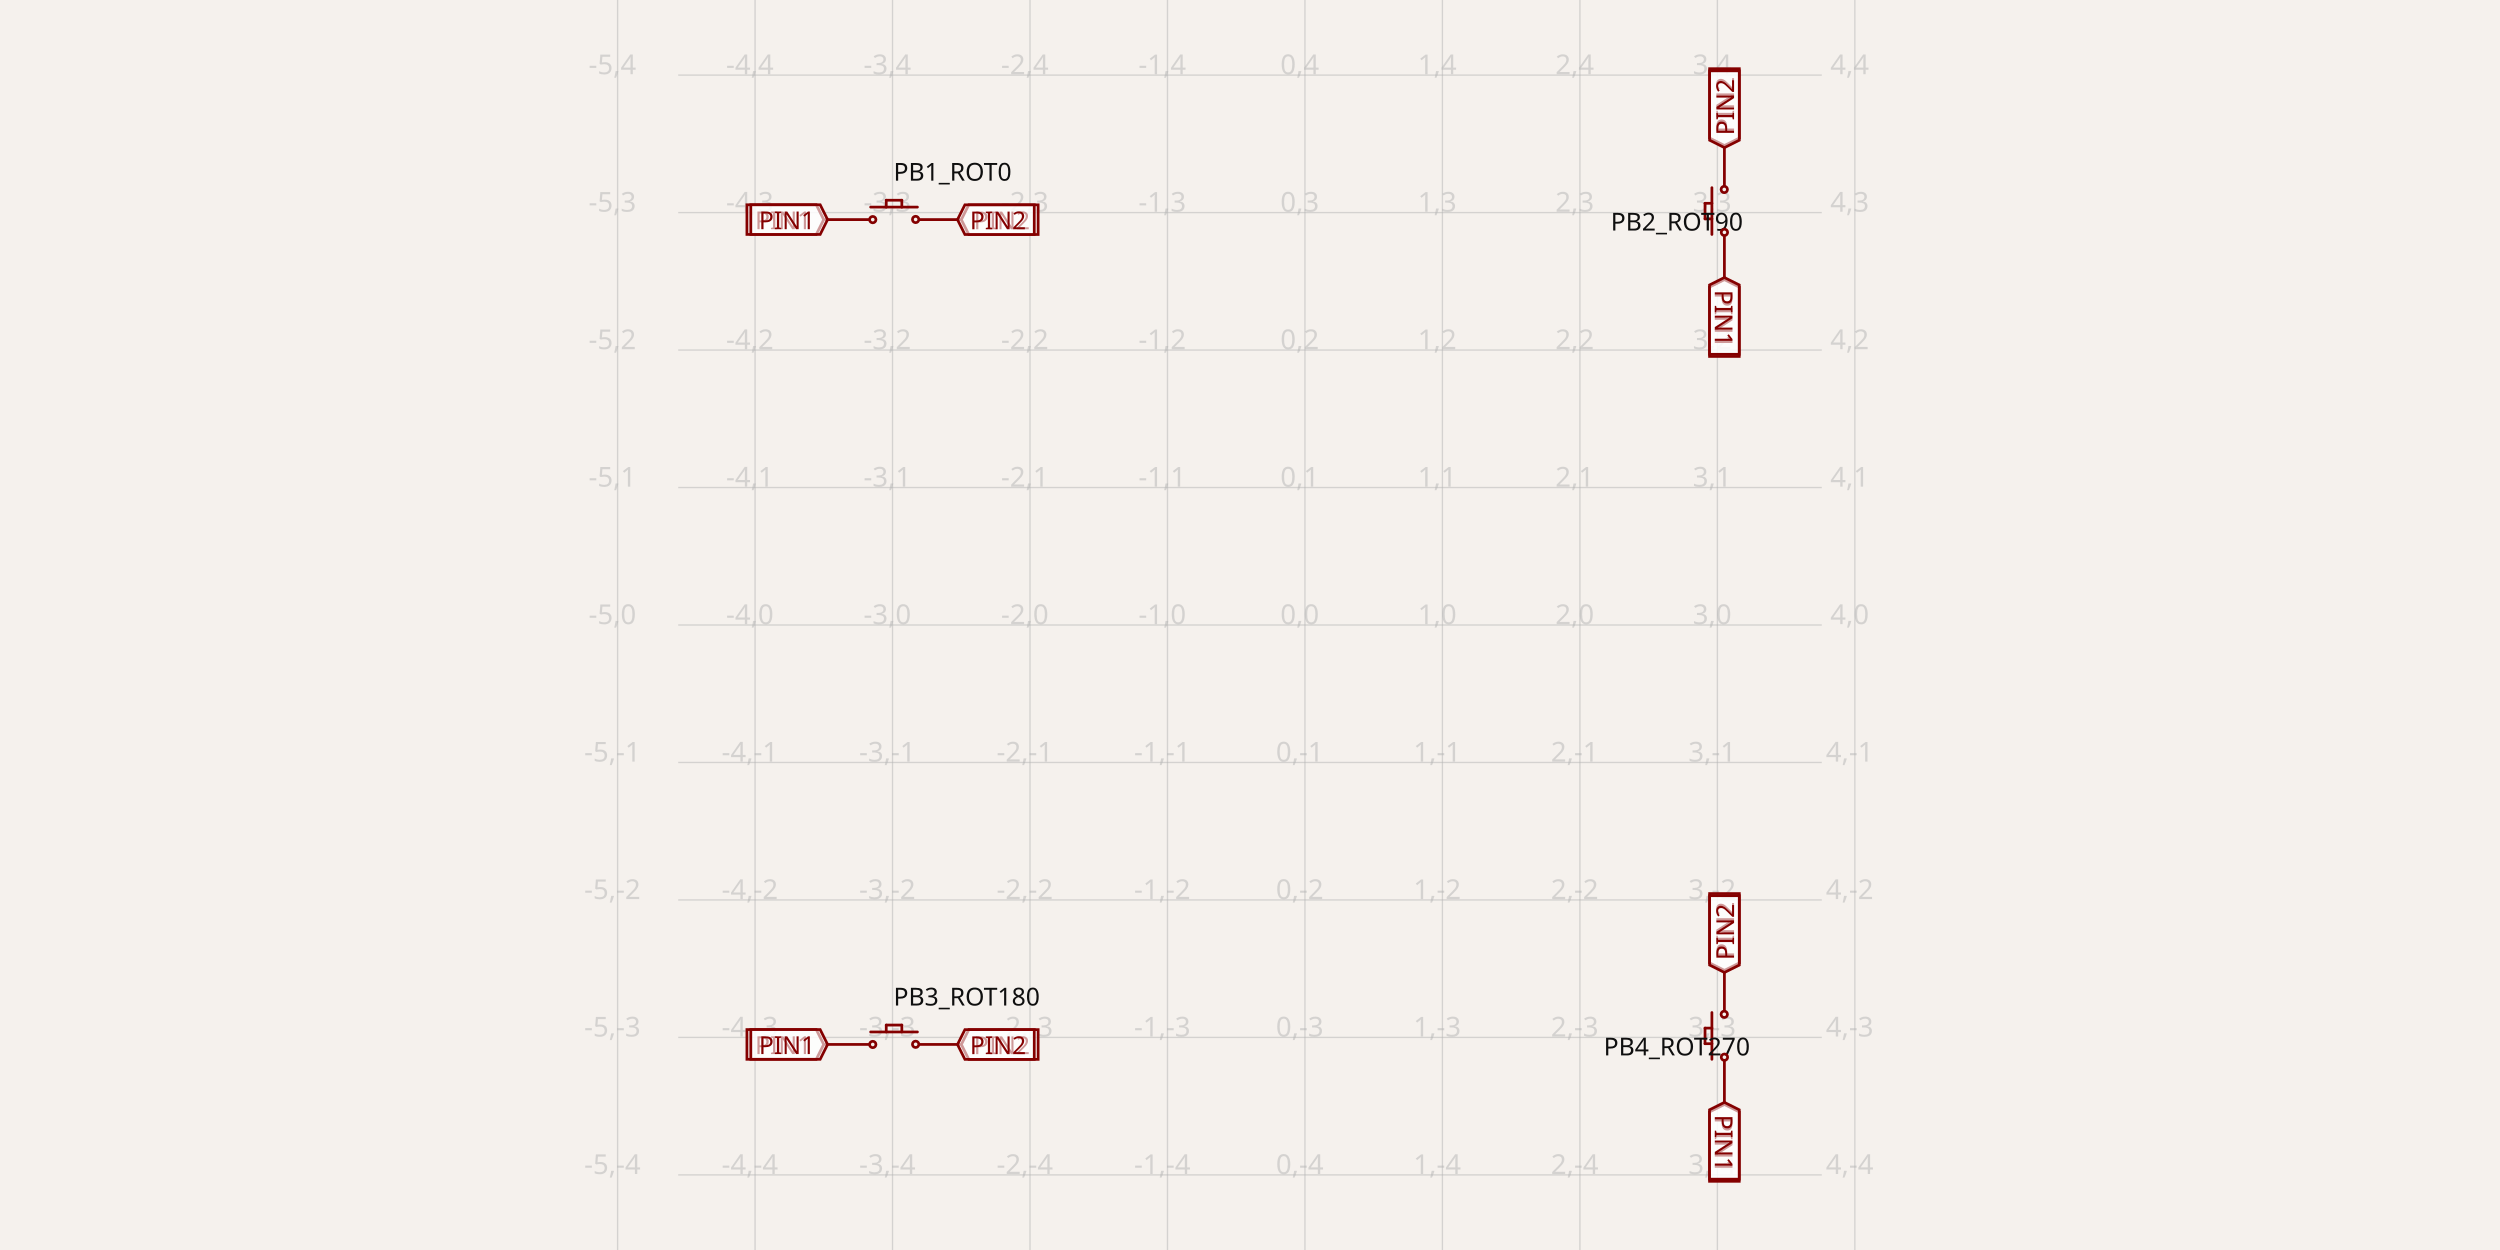
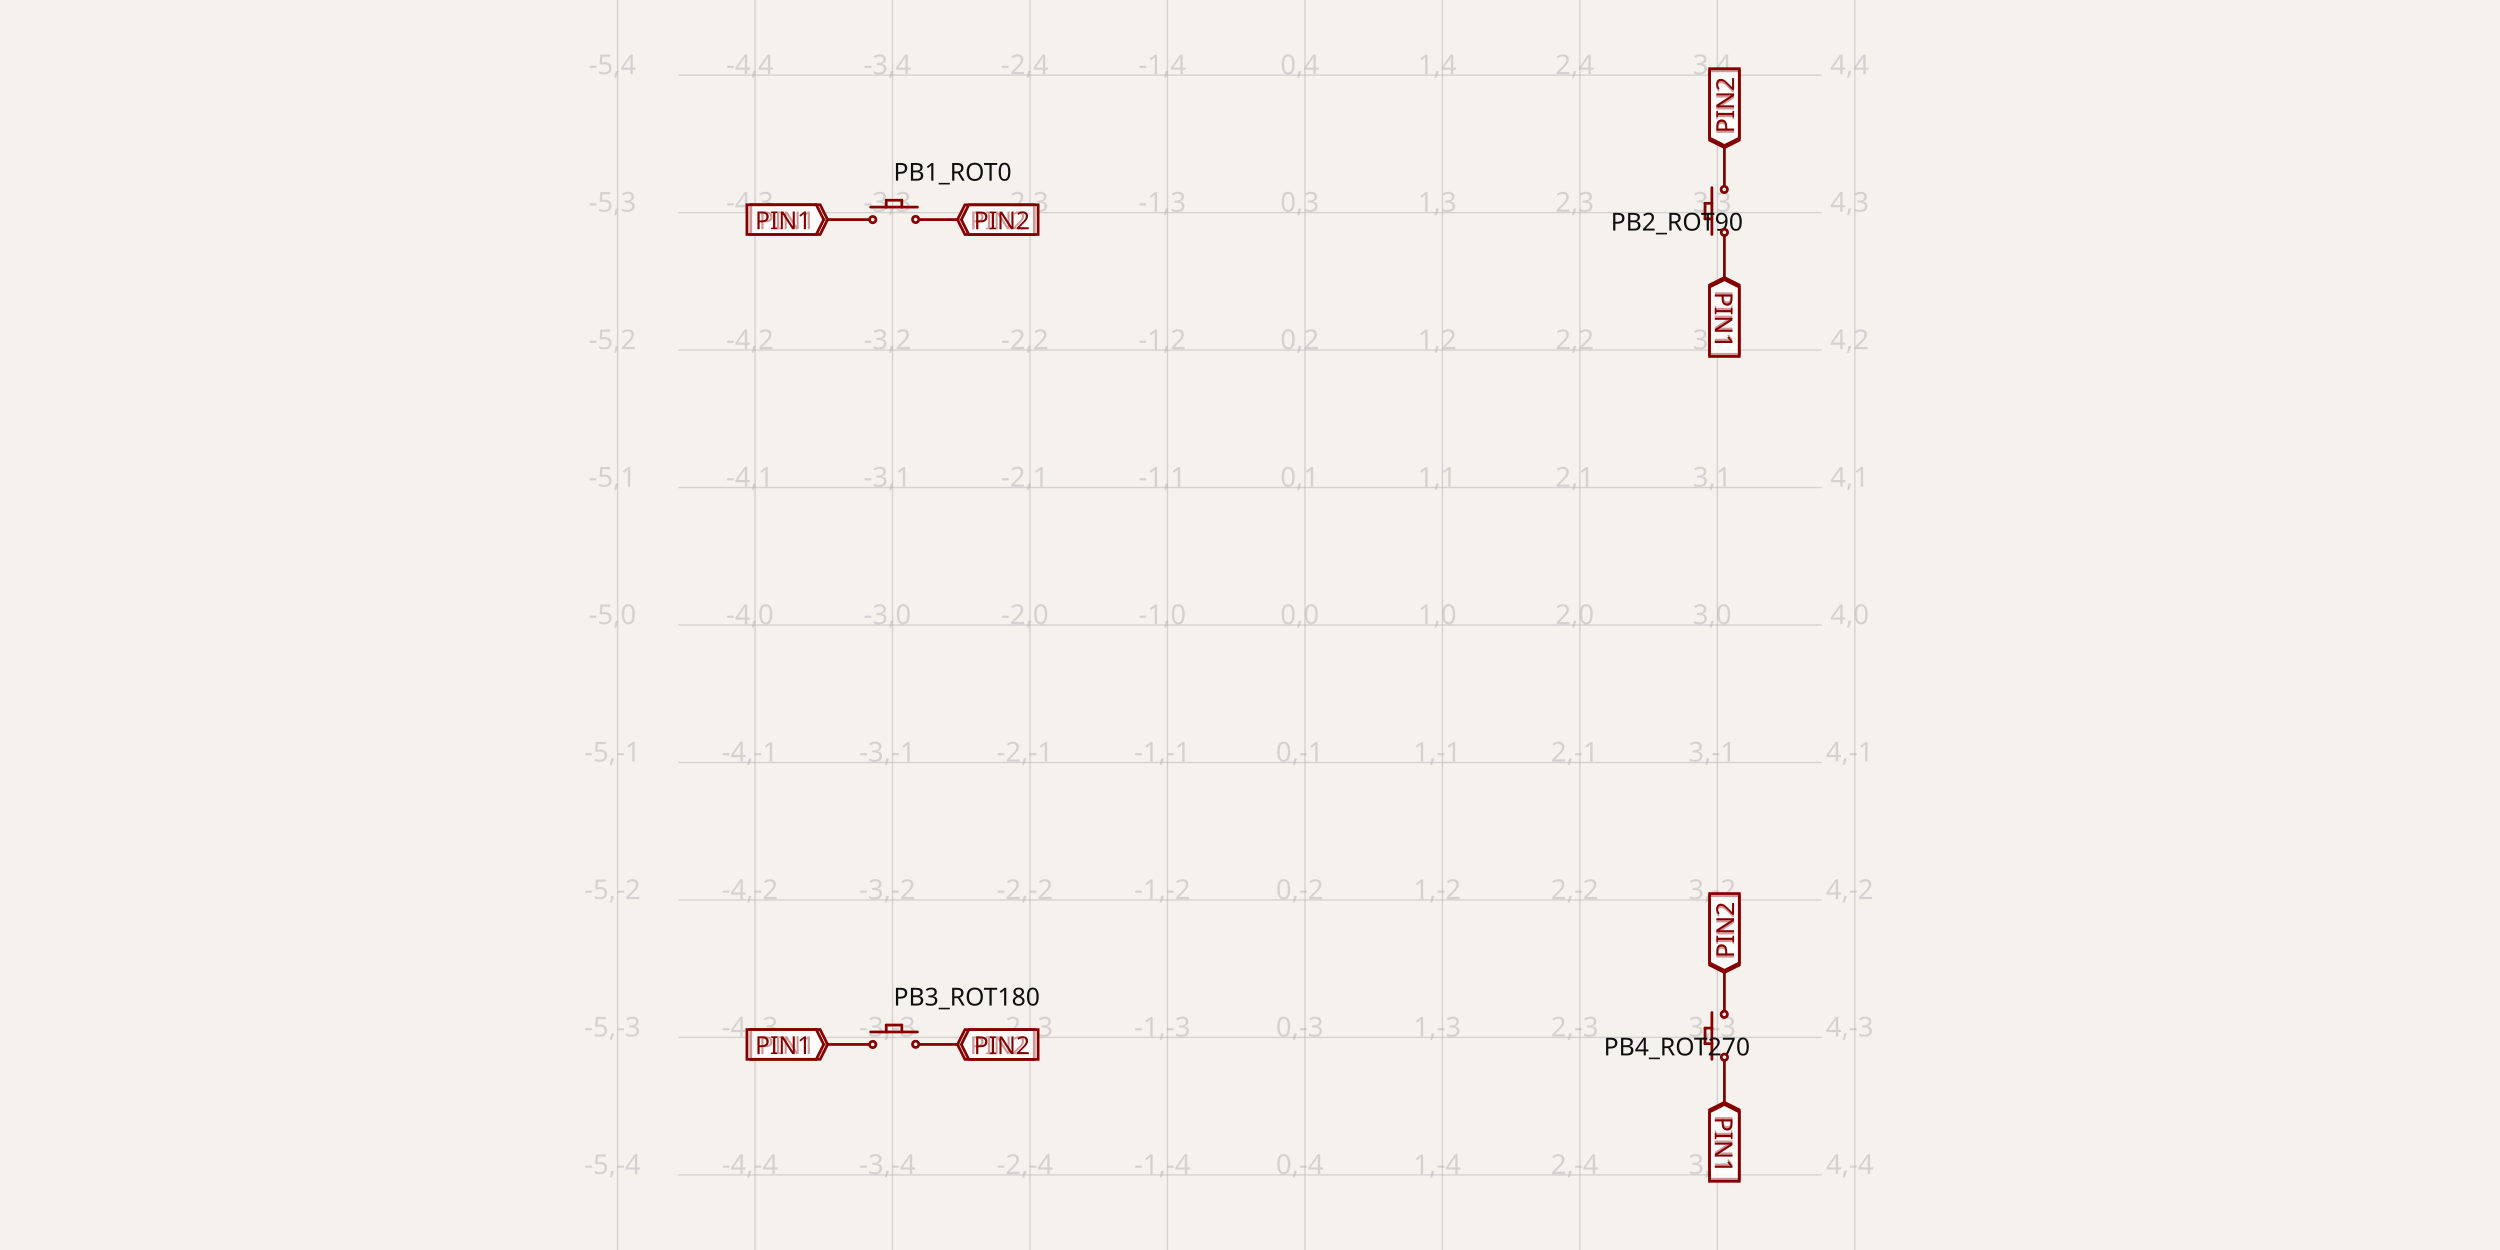
- <svg xmlns="http://www.w3.org/2000/svg" width="1200" height="600" style="background-color: rgb(245, 241, 237)" data-real-to-screen-transform="matrix(65.987600248,0,0,-65.987600248,626.3782701535,300)" data-software-used-string="@tscircuit/core@0.0.656">
+ <svg xmlns="http://www.w3.org/2000/svg" width="1200" height="600" style="background-color: rgb(245, 241, 237)" data-real-to-screen-transform="matrix(65.987600248,0,0,-65.987600248,626.3782701535,300)" data-software-used-string="@tscircuit/core@0.0.661">
  <style>
              .boundary { fill: rgb(245, 241, 237); }
              .schematic-boundary { fill: none; stroke: #fff; }
              .component { fill: none; stroke: rgb(132, 0, 0); }
              .chip { fill: rgb(255, 255, 194); stroke: rgb(132, 0, 0); }
              .component-pin { fill: none; stroke: rgb(132, 0, 0); }
              .trace:hover {
                filter: invert(1);
              }
              .trace:hover .trace-crossing-outline {
                opacity: 0;
              }
              .trace:hover .trace-junction {
                filter: invert(1);
              }
              .text { font-family: sans-serif; fill: rgb(0, 150, 0); }
              .pin-number { fill: rgb(169, 0, 0); }
              .port-label { fill: rgb(0, 100, 100); }
              .component-name { fill: rgb(0, 100, 100); }
            </style>
  <rect class="boundary" x="0" y="0" width="1200" height="600" />
  <g class="grid">
    <line x1="296.44" y1="600" x2="296.44" y2="1.887201506178826e-10" stroke="rgb(181, 181, 181)" stroke-width="0.66" stroke-opacity="0.5" />
    <line x1="362.428" y1="600" x2="362.428" y2="1.887201506178826e-10" stroke="rgb(181, 181, 181)" stroke-width="0.66" stroke-opacity="0.5" />
    <line x1="428.415" y1="600" x2="428.415" y2="1.887201506178826e-10" stroke="rgb(181, 181, 181)" stroke-width="0.66" stroke-opacity="0.5" />
    <line x1="494.403" y1="600" x2="494.403" y2="1.887201506178826e-10" stroke="rgb(181, 181, 181)" stroke-width="0.66" stroke-opacity="0.5" />
    <line x1="560.391" y1="600" x2="560.391" y2="1.887201506178826e-10" stroke="rgb(181, 181, 181)" stroke-width="0.66" stroke-opacity="0.5" />
    <line x1="626.378" y1="600" x2="626.378" y2="1.887201506178826e-10" stroke="rgb(181, 181, 181)" stroke-width="0.66" stroke-opacity="0.5" />
    <line x1="692.366" y1="600" x2="692.366" y2="1.887201506178826e-10" stroke="rgb(181, 181, 181)" stroke-width="0.66" stroke-opacity="0.5" />
    <line x1="758.353" y1="600" x2="758.353" y2="1.887201506178826e-10" stroke="rgb(181, 181, 181)" stroke-width="0.66" stroke-opacity="0.5" />
    <line x1="824.341" y1="600" x2="824.341" y2="1.887201506178826e-10" stroke="rgb(181, 181, 181)" stroke-width="0.66" stroke-opacity="0.5" />
    <line x1="890.329" y1="600" x2="890.329" y2="1.887201506178826e-10" stroke="rgb(181, 181, 181)" stroke-width="0.66" stroke-opacity="0.5" />
    <line x1="325.534" y1="629.938" x2="874.466" y2="629.938" stroke="rgb(181, 181, 181)" stroke-width="0.66" stroke-opacity="0.5" />
    <line x1="325.534" y1="563.95" x2="874.466" y2="563.95" stroke="rgb(181, 181, 181)" stroke-width="0.66" stroke-opacity="0.5" />
    <line x1="325.534" y1="497.963" x2="874.466" y2="497.963" stroke="rgb(181, 181, 181)" stroke-width="0.66" stroke-opacity="0.5" />
    <line x1="325.534" y1="431.975" x2="874.466" y2="431.975" stroke="rgb(181, 181, 181)" stroke-width="0.66" stroke-opacity="0.5" />
    <line x1="325.534" y1="365.988" x2="874.466" y2="365.988" stroke="rgb(181, 181, 181)" stroke-width="0.66" stroke-opacity="0.5" />
    <line x1="325.534" y1="300" x2="874.466" y2="300" stroke="rgb(181, 181, 181)" stroke-width="0.66" stroke-opacity="0.5" />
    <line x1="325.534" y1="234.012" x2="874.466" y2="234.012" stroke="rgb(181, 181, 181)" stroke-width="0.66" stroke-opacity="0.5" />
    <line x1="325.534" y1="168.025" x2="874.466" y2="168.025" stroke="rgb(181, 181, 181)" stroke-width="0.66" stroke-opacity="0.5" />
    <line x1="325.534" y1="102.037" x2="874.466" y2="102.037" stroke="rgb(181, 181, 181)" stroke-width="0.66" stroke-opacity="0.5" />
    <line x1="325.534" y1="36.05" x2="874.466" y2="36.05" stroke="rgb(181, 181, 181)" stroke-width="0.66" stroke-opacity="0.5" />
    <line x1="325.534" y1="-29.938" x2="874.466" y2="-29.938" stroke="rgb(181, 181, 181)" stroke-width="0.66" stroke-opacity="0.5" />
    <text x="293.94" y="624.938" fill="rgb(181, 181, 181)" font-size="13.198" fill-opacity="0.5" text-anchor="middle" dominant-baseline="middle" font-family="sans-serif">-5,-5</text>
    <text x="293.94" y="558.95" fill="rgb(181, 181, 181)" font-size="13.198" fill-opacity="0.5" text-anchor="middle" dominant-baseline="middle" font-family="sans-serif">-5,-4</text>
    <text x="293.94" y="492.963" fill="rgb(181, 181, 181)" font-size="13.198" fill-opacity="0.5" text-anchor="middle" dominant-baseline="middle" font-family="sans-serif">-5,-3</text>
    <text x="293.94" y="426.975" fill="rgb(181, 181, 181)" font-size="13.198" fill-opacity="0.5" text-anchor="middle" dominant-baseline="middle" font-family="sans-serif">-5,-2</text>
    <text x="293.94" y="360.988" fill="rgb(181, 181, 181)" font-size="13.198" fill-opacity="0.5" text-anchor="middle" dominant-baseline="middle" font-family="sans-serif">-5,-1</text>
    <text x="293.94" y="295" fill="rgb(181, 181, 181)" font-size="13.198" fill-opacity="0.5" text-anchor="middle" dominant-baseline="middle" font-family="sans-serif">-5,0</text>
    <text x="293.94" y="229.012" fill="rgb(181, 181, 181)" font-size="13.198" fill-opacity="0.5" text-anchor="middle" dominant-baseline="middle" font-family="sans-serif">-5,1</text>
    <text x="293.94" y="163.025" fill="rgb(181, 181, 181)" font-size="13.198" fill-opacity="0.5" text-anchor="middle" dominant-baseline="middle" font-family="sans-serif">-5,2</text>
    <text x="293.94" y="97.037" fill="rgb(181, 181, 181)" font-size="13.198" fill-opacity="0.5" text-anchor="middle" dominant-baseline="middle" font-family="sans-serif">-5,3</text>
    <text x="293.94" y="31.05" fill="rgb(181, 181, 181)" font-size="13.198" fill-opacity="0.5" text-anchor="middle" dominant-baseline="middle" font-family="sans-serif">-5,4</text>
    <text x="293.94" y="-34.938" fill="rgb(181, 181, 181)" font-size="13.198" fill-opacity="0.5" text-anchor="middle" dominant-baseline="middle" font-family="sans-serif">-5,5</text>
    <text x="359.928" y="624.938" fill="rgb(181, 181, 181)" font-size="13.198" fill-opacity="0.5" text-anchor="middle" dominant-baseline="middle" font-family="sans-serif">-4,-5</text>
    <text x="359.928" y="558.95" fill="rgb(181, 181, 181)" font-size="13.198" fill-opacity="0.5" text-anchor="middle" dominant-baseline="middle" font-family="sans-serif">-4,-4</text>
    <text x="359.928" y="492.963" fill="rgb(181, 181, 181)" font-size="13.198" fill-opacity="0.5" text-anchor="middle" dominant-baseline="middle" font-family="sans-serif">-4,-3</text>
    <text x="359.928" y="426.975" fill="rgb(181, 181, 181)" font-size="13.198" fill-opacity="0.5" text-anchor="middle" dominant-baseline="middle" font-family="sans-serif">-4,-2</text>
    <text x="359.928" y="360.988" fill="rgb(181, 181, 181)" font-size="13.198" fill-opacity="0.5" text-anchor="middle" dominant-baseline="middle" font-family="sans-serif">-4,-1</text>
    <text x="359.928" y="295" fill="rgb(181, 181, 181)" font-size="13.198" fill-opacity="0.5" text-anchor="middle" dominant-baseline="middle" font-family="sans-serif">-4,0</text>
    <text x="359.928" y="229.012" fill="rgb(181, 181, 181)" font-size="13.198" fill-opacity="0.5" text-anchor="middle" dominant-baseline="middle" font-family="sans-serif">-4,1</text>
    <text x="359.928" y="163.025" fill="rgb(181, 181, 181)" font-size="13.198" fill-opacity="0.5" text-anchor="middle" dominant-baseline="middle" font-family="sans-serif">-4,2</text>
    <text x="359.928" y="97.037" fill="rgb(181, 181, 181)" font-size="13.198" fill-opacity="0.5" text-anchor="middle" dominant-baseline="middle" font-family="sans-serif">-4,3</text>
    <text x="359.928" y="31.05" fill="rgb(181, 181, 181)" font-size="13.198" fill-opacity="0.5" text-anchor="middle" dominant-baseline="middle" font-family="sans-serif">-4,4</text>
    <text x="359.928" y="-34.938" fill="rgb(181, 181, 181)" font-size="13.198" fill-opacity="0.5" text-anchor="middle" dominant-baseline="middle" font-family="sans-serif">-4,5</text>
    <text x="425.915" y="624.938" fill="rgb(181, 181, 181)" font-size="13.198" fill-opacity="0.5" text-anchor="middle" dominant-baseline="middle" font-family="sans-serif">-3,-5</text>
    <text x="425.915" y="558.95" fill="rgb(181, 181, 181)" font-size="13.198" fill-opacity="0.5" text-anchor="middle" dominant-baseline="middle" font-family="sans-serif">-3,-4</text>
    <text x="425.915" y="492.963" fill="rgb(181, 181, 181)" font-size="13.198" fill-opacity="0.5" text-anchor="middle" dominant-baseline="middle" font-family="sans-serif">-3,-3</text>
    <text x="425.915" y="426.975" fill="rgb(181, 181, 181)" font-size="13.198" fill-opacity="0.5" text-anchor="middle" dominant-baseline="middle" font-family="sans-serif">-3,-2</text>
    <text x="425.915" y="360.988" fill="rgb(181, 181, 181)" font-size="13.198" fill-opacity="0.5" text-anchor="middle" dominant-baseline="middle" font-family="sans-serif">-3,-1</text>
    <text x="425.915" y="295" fill="rgb(181, 181, 181)" font-size="13.198" fill-opacity="0.5" text-anchor="middle" dominant-baseline="middle" font-family="sans-serif">-3,0</text>
    <text x="425.915" y="229.012" fill="rgb(181, 181, 181)" font-size="13.198" fill-opacity="0.5" text-anchor="middle" dominant-baseline="middle" font-family="sans-serif">-3,1</text>
    <text x="425.915" y="163.025" fill="rgb(181, 181, 181)" font-size="13.198" fill-opacity="0.5" text-anchor="middle" dominant-baseline="middle" font-family="sans-serif">-3,2</text>
    <text x="425.915" y="97.037" fill="rgb(181, 181, 181)" font-size="13.198" fill-opacity="0.5" text-anchor="middle" dominant-baseline="middle" font-family="sans-serif">-3,3</text>
    <text x="425.915" y="31.05" fill="rgb(181, 181, 181)" font-size="13.198" fill-opacity="0.5" text-anchor="middle" dominant-baseline="middle" font-family="sans-serif">-3,4</text>
    <text x="425.915" y="-34.938" fill="rgb(181, 181, 181)" font-size="13.198" fill-opacity="0.5" text-anchor="middle" dominant-baseline="middle" font-family="sans-serif">-3,5</text>
    <text x="491.903" y="624.938" fill="rgb(181, 181, 181)" font-size="13.198" fill-opacity="0.5" text-anchor="middle" dominant-baseline="middle" font-family="sans-serif">-2,-5</text>
    <text x="491.903" y="558.95" fill="rgb(181, 181, 181)" font-size="13.198" fill-opacity="0.5" text-anchor="middle" dominant-baseline="middle" font-family="sans-serif">-2,-4</text>
    <text x="491.903" y="492.963" fill="rgb(181, 181, 181)" font-size="13.198" fill-opacity="0.5" text-anchor="middle" dominant-baseline="middle" font-family="sans-serif">-2,-3</text>
    <text x="491.903" y="426.975" fill="rgb(181, 181, 181)" font-size="13.198" fill-opacity="0.5" text-anchor="middle" dominant-baseline="middle" font-family="sans-serif">-2,-2</text>
    <text x="491.903" y="360.988" fill="rgb(181, 181, 181)" font-size="13.198" fill-opacity="0.5" text-anchor="middle" dominant-baseline="middle" font-family="sans-serif">-2,-1</text>
    <text x="491.903" y="295" fill="rgb(181, 181, 181)" font-size="13.198" fill-opacity="0.5" text-anchor="middle" dominant-baseline="middle" font-family="sans-serif">-2,0</text>
    <text x="491.903" y="229.012" fill="rgb(181, 181, 181)" font-size="13.198" fill-opacity="0.5" text-anchor="middle" dominant-baseline="middle" font-family="sans-serif">-2,1</text>
    <text x="491.903" y="163.025" fill="rgb(181, 181, 181)" font-size="13.198" fill-opacity="0.5" text-anchor="middle" dominant-baseline="middle" font-family="sans-serif">-2,2</text>
    <text x="491.903" y="97.037" fill="rgb(181, 181, 181)" font-size="13.198" fill-opacity="0.5" text-anchor="middle" dominant-baseline="middle" font-family="sans-serif">-2,3</text>
    <text x="491.903" y="31.05" fill="rgb(181, 181, 181)" font-size="13.198" fill-opacity="0.5" text-anchor="middle" dominant-baseline="middle" font-family="sans-serif">-2,4</text>
    <text x="491.903" y="-34.938" fill="rgb(181, 181, 181)" font-size="13.198" fill-opacity="0.5" text-anchor="middle" dominant-baseline="middle" font-family="sans-serif">-2,5</text>
    <text x="557.891" y="624.938" fill="rgb(181, 181, 181)" font-size="13.198" fill-opacity="0.5" text-anchor="middle" dominant-baseline="middle" font-family="sans-serif">-1,-5</text>
    <text x="557.891" y="558.95" fill="rgb(181, 181, 181)" font-size="13.198" fill-opacity="0.5" text-anchor="middle" dominant-baseline="middle" font-family="sans-serif">-1,-4</text>
    <text x="557.891" y="492.963" fill="rgb(181, 181, 181)" font-size="13.198" fill-opacity="0.5" text-anchor="middle" dominant-baseline="middle" font-family="sans-serif">-1,-3</text>
    <text x="557.891" y="426.975" fill="rgb(181, 181, 181)" font-size="13.198" fill-opacity="0.5" text-anchor="middle" dominant-baseline="middle" font-family="sans-serif">-1,-2</text>
    <text x="557.891" y="360.988" fill="rgb(181, 181, 181)" font-size="13.198" fill-opacity="0.5" text-anchor="middle" dominant-baseline="middle" font-family="sans-serif">-1,-1</text>
    <text x="557.891" y="295" fill="rgb(181, 181, 181)" font-size="13.198" fill-opacity="0.5" text-anchor="middle" dominant-baseline="middle" font-family="sans-serif">-1,0</text>
    <text x="557.891" y="229.012" fill="rgb(181, 181, 181)" font-size="13.198" fill-opacity="0.5" text-anchor="middle" dominant-baseline="middle" font-family="sans-serif">-1,1</text>
    <text x="557.891" y="163.025" fill="rgb(181, 181, 181)" font-size="13.198" fill-opacity="0.5" text-anchor="middle" dominant-baseline="middle" font-family="sans-serif">-1,2</text>
    <text x="557.891" y="97.037" fill="rgb(181, 181, 181)" font-size="13.198" fill-opacity="0.5" text-anchor="middle" dominant-baseline="middle" font-family="sans-serif">-1,3</text>
    <text x="557.891" y="31.05" fill="rgb(181, 181, 181)" font-size="13.198" fill-opacity="0.5" text-anchor="middle" dominant-baseline="middle" font-family="sans-serif">-1,4</text>
    <text x="557.891" y="-34.938" fill="rgb(181, 181, 181)" font-size="13.198" fill-opacity="0.5" text-anchor="middle" dominant-baseline="middle" font-family="sans-serif">-1,5</text>
    <text x="623.878" y="624.938" fill="rgb(181, 181, 181)" font-size="13.198" fill-opacity="0.5" text-anchor="middle" dominant-baseline="middle" font-family="sans-serif">0,-5</text>
    <text x="623.878" y="558.95" fill="rgb(181, 181, 181)" font-size="13.198" fill-opacity="0.5" text-anchor="middle" dominant-baseline="middle" font-family="sans-serif">0,-4</text>
    <text x="623.878" y="492.963" fill="rgb(181, 181, 181)" font-size="13.198" fill-opacity="0.5" text-anchor="middle" dominant-baseline="middle" font-family="sans-serif">0,-3</text>
    <text x="623.878" y="426.975" fill="rgb(181, 181, 181)" font-size="13.198" fill-opacity="0.5" text-anchor="middle" dominant-baseline="middle" font-family="sans-serif">0,-2</text>
    <text x="623.878" y="360.988" fill="rgb(181, 181, 181)" font-size="13.198" fill-opacity="0.5" text-anchor="middle" dominant-baseline="middle" font-family="sans-serif">0,-1</text>
    <text x="623.878" y="295" fill="rgb(181, 181, 181)" font-size="13.198" fill-opacity="0.5" text-anchor="middle" dominant-baseline="middle" font-family="sans-serif">0,0</text>
    <text x="623.878" y="229.012" fill="rgb(181, 181, 181)" font-size="13.198" fill-opacity="0.5" text-anchor="middle" dominant-baseline="middle" font-family="sans-serif">0,1</text>
    <text x="623.878" y="163.025" fill="rgb(181, 181, 181)" font-size="13.198" fill-opacity="0.5" text-anchor="middle" dominant-baseline="middle" font-family="sans-serif">0,2</text>
    <text x="623.878" y="97.037" fill="rgb(181, 181, 181)" font-size="13.198" fill-opacity="0.5" text-anchor="middle" dominant-baseline="middle" font-family="sans-serif">0,3</text>
    <text x="623.878" y="31.05" fill="rgb(181, 181, 181)" font-size="13.198" fill-opacity="0.5" text-anchor="middle" dominant-baseline="middle" font-family="sans-serif">0,4</text>
    <text x="623.878" y="-34.938" fill="rgb(181, 181, 181)" font-size="13.198" fill-opacity="0.5" text-anchor="middle" dominant-baseline="middle" font-family="sans-serif">0,5</text>
    <text x="689.866" y="624.938" fill="rgb(181, 181, 181)" font-size="13.198" fill-opacity="0.5" text-anchor="middle" dominant-baseline="middle" font-family="sans-serif">1,-5</text>
    <text x="689.866" y="558.95" fill="rgb(181, 181, 181)" font-size="13.198" fill-opacity="0.5" text-anchor="middle" dominant-baseline="middle" font-family="sans-serif">1,-4</text>
    <text x="689.866" y="492.963" fill="rgb(181, 181, 181)" font-size="13.198" fill-opacity="0.5" text-anchor="middle" dominant-baseline="middle" font-family="sans-serif">1,-3</text>
    <text x="689.866" y="426.975" fill="rgb(181, 181, 181)" font-size="13.198" fill-opacity="0.5" text-anchor="middle" dominant-baseline="middle" font-family="sans-serif">1,-2</text>
    <text x="689.866" y="360.988" fill="rgb(181, 181, 181)" font-size="13.198" fill-opacity="0.5" text-anchor="middle" dominant-baseline="middle" font-family="sans-serif">1,-1</text>
    <text x="689.866" y="295" fill="rgb(181, 181, 181)" font-size="13.198" fill-opacity="0.5" text-anchor="middle" dominant-baseline="middle" font-family="sans-serif">1,0</text>
    <text x="689.866" y="229.012" fill="rgb(181, 181, 181)" font-size="13.198" fill-opacity="0.5" text-anchor="middle" dominant-baseline="middle" font-family="sans-serif">1,1</text>
    <text x="689.866" y="163.025" fill="rgb(181, 181, 181)" font-size="13.198" fill-opacity="0.5" text-anchor="middle" dominant-baseline="middle" font-family="sans-serif">1,2</text>
    <text x="689.866" y="97.037" fill="rgb(181, 181, 181)" font-size="13.198" fill-opacity="0.5" text-anchor="middle" dominant-baseline="middle" font-family="sans-serif">1,3</text>
    <text x="689.866" y="31.05" fill="rgb(181, 181, 181)" font-size="13.198" fill-opacity="0.5" text-anchor="middle" dominant-baseline="middle" font-family="sans-serif">1,4</text>
    <text x="689.866" y="-34.938" fill="rgb(181, 181, 181)" font-size="13.198" fill-opacity="0.5" text-anchor="middle" dominant-baseline="middle" font-family="sans-serif">1,5</text>
    <text x="755.853" y="624.938" fill="rgb(181, 181, 181)" font-size="13.198" fill-opacity="0.5" text-anchor="middle" dominant-baseline="middle" font-family="sans-serif">2,-5</text>
    <text x="755.853" y="558.95" fill="rgb(181, 181, 181)" font-size="13.198" fill-opacity="0.5" text-anchor="middle" dominant-baseline="middle" font-family="sans-serif">2,-4</text>
    <text x="755.853" y="492.963" fill="rgb(181, 181, 181)" font-size="13.198" fill-opacity="0.5" text-anchor="middle" dominant-baseline="middle" font-family="sans-serif">2,-3</text>
    <text x="755.853" y="426.975" fill="rgb(181, 181, 181)" font-size="13.198" fill-opacity="0.5" text-anchor="middle" dominant-baseline="middle" font-family="sans-serif">2,-2</text>
    <text x="755.853" y="360.988" fill="rgb(181, 181, 181)" font-size="13.198" fill-opacity="0.5" text-anchor="middle" dominant-baseline="middle" font-family="sans-serif">2,-1</text>
    <text x="755.853" y="295" fill="rgb(181, 181, 181)" font-size="13.198" fill-opacity="0.5" text-anchor="middle" dominant-baseline="middle" font-family="sans-serif">2,0</text>
    <text x="755.853" y="229.012" fill="rgb(181, 181, 181)" font-size="13.198" fill-opacity="0.5" text-anchor="middle" dominant-baseline="middle" font-family="sans-serif">2,1</text>
    <text x="755.853" y="163.025" fill="rgb(181, 181, 181)" font-size="13.198" fill-opacity="0.5" text-anchor="middle" dominant-baseline="middle" font-family="sans-serif">2,2</text>
    <text x="755.853" y="97.037" fill="rgb(181, 181, 181)" font-size="13.198" fill-opacity="0.5" text-anchor="middle" dominant-baseline="middle" font-family="sans-serif">2,3</text>
    <text x="755.853" y="31.05" fill="rgb(181, 181, 181)" font-size="13.198" fill-opacity="0.5" text-anchor="middle" dominant-baseline="middle" font-family="sans-serif">2,4</text>
    <text x="755.853" y="-34.938" fill="rgb(181, 181, 181)" font-size="13.198" fill-opacity="0.5" text-anchor="middle" dominant-baseline="middle" font-family="sans-serif">2,5</text>
    <text x="821.841" y="624.938" fill="rgb(181, 181, 181)" font-size="13.198" fill-opacity="0.5" text-anchor="middle" dominant-baseline="middle" font-family="sans-serif">3,-5</text>
    <text x="821.841" y="558.95" fill="rgb(181, 181, 181)" font-size="13.198" fill-opacity="0.5" text-anchor="middle" dominant-baseline="middle" font-family="sans-serif">3,-4</text>
    <text x="821.841" y="492.963" fill="rgb(181, 181, 181)" font-size="13.198" fill-opacity="0.5" text-anchor="middle" dominant-baseline="middle" font-family="sans-serif">3,-3</text>
    <text x="821.841" y="426.975" fill="rgb(181, 181, 181)" font-size="13.198" fill-opacity="0.5" text-anchor="middle" dominant-baseline="middle" font-family="sans-serif">3,-2</text>
    <text x="821.841" y="360.988" fill="rgb(181, 181, 181)" font-size="13.198" fill-opacity="0.5" text-anchor="middle" dominant-baseline="middle" font-family="sans-serif">3,-1</text>
    <text x="821.841" y="295" fill="rgb(181, 181, 181)" font-size="13.198" fill-opacity="0.5" text-anchor="middle" dominant-baseline="middle" font-family="sans-serif">3,0</text>
    <text x="821.841" y="229.012" fill="rgb(181, 181, 181)" font-size="13.198" fill-opacity="0.5" text-anchor="middle" dominant-baseline="middle" font-family="sans-serif">3,1</text>
    <text x="821.841" y="163.025" fill="rgb(181, 181, 181)" font-size="13.198" fill-opacity="0.5" text-anchor="middle" dominant-baseline="middle" font-family="sans-serif">3,2</text>
    <text x="821.841" y="97.037" fill="rgb(181, 181, 181)" font-size="13.198" fill-opacity="0.5" text-anchor="middle" dominant-baseline="middle" font-family="sans-serif">3,3</text>
    <text x="821.841" y="31.05" fill="rgb(181, 181, 181)" font-size="13.198" fill-opacity="0.5" text-anchor="middle" dominant-baseline="middle" font-family="sans-serif">3,4</text>
    <text x="821.841" y="-34.938" fill="rgb(181, 181, 181)" font-size="13.198" fill-opacity="0.5" text-anchor="middle" dominant-baseline="middle" font-family="sans-serif">3,5</text>
    <text x="887.829" y="624.938" fill="rgb(181, 181, 181)" font-size="13.198" fill-opacity="0.5" text-anchor="middle" dominant-baseline="middle" font-family="sans-serif">4,-5</text>
    <text x="887.829" y="558.95" fill="rgb(181, 181, 181)" font-size="13.198" fill-opacity="0.5" text-anchor="middle" dominant-baseline="middle" font-family="sans-serif">4,-4</text>
    <text x="887.829" y="492.963" fill="rgb(181, 181, 181)" font-size="13.198" fill-opacity="0.5" text-anchor="middle" dominant-baseline="middle" font-family="sans-serif">4,-3</text>
    <text x="887.829" y="426.975" fill="rgb(181, 181, 181)" font-size="13.198" fill-opacity="0.5" text-anchor="middle" dominant-baseline="middle" font-family="sans-serif">4,-2</text>
    <text x="887.829" y="360.988" fill="rgb(181, 181, 181)" font-size="13.198" fill-opacity="0.5" text-anchor="middle" dominant-baseline="middle" font-family="sans-serif">4,-1</text>
    <text x="887.829" y="295" fill="rgb(181, 181, 181)" font-size="13.198" fill-opacity="0.5" text-anchor="middle" dominant-baseline="middle" font-family="sans-serif">4,0</text>
    <text x="887.829" y="229.012" fill="rgb(181, 181, 181)" font-size="13.198" fill-opacity="0.5" text-anchor="middle" dominant-baseline="middle" font-family="sans-serif">4,1</text>
    <text x="887.829" y="163.025" fill="rgb(181, 181, 181)" font-size="13.198" fill-opacity="0.5" text-anchor="middle" dominant-baseline="middle" font-family="sans-serif">4,2</text>
    <text x="887.829" y="97.037" fill="rgb(181, 181, 181)" font-size="13.198" fill-opacity="0.5" text-anchor="middle" dominant-baseline="middle" font-family="sans-serif">4,3</text>
    <text x="887.829" y="31.05" fill="rgb(181, 181, 181)" font-size="13.198" fill-opacity="0.5" text-anchor="middle" dominant-baseline="middle" font-family="sans-serif">4,4</text>
    <text x="887.829" y="-34.938" fill="rgb(181, 181, 181)" font-size="13.198" fill-opacity="0.5" text-anchor="middle" dominant-baseline="middle" font-family="sans-serif">4,5</text>
  </g>
  <g data-circuit-json-type="schematic_component" data-schematic-component-id="schematic_component_0">
    <rect class="component-overlay" x="396.294" y="96.11" width="64.374" height="9.298" fill="transparent" />
    <path d="M 425.396 96.11 L 425.396 99.429" stroke="rgb(132, 0, 0)" fill="none" stroke-width="1.32px" stroke-linecap="round" />
    <path d="M 425.396 96.11 L 432.88 96.11" stroke="rgb(132, 0, 0)" fill="none" stroke-width="1.32px" stroke-linecap="round" />
    <path d="M 432.88 96.11 L 432.88 99.429" stroke="rgb(132, 0, 0)" fill="none" stroke-width="1.32px" stroke-linecap="round" />
    <path d="M 396.294 105.407 L 417.034 105.407" stroke="rgb(132, 0, 0)" fill="none" stroke-width="1.32px" stroke-linecap="round" />
    <path d="M 417.912 99.408 L 440.363 99.408" stroke="rgb(132, 0, 0)" fill="none" stroke-width="1.32px" stroke-linecap="round" />
    <path d="M 441.357 105.409 L 460.668 105.409" stroke="rgb(132, 0, 0)" fill="none" stroke-width="1.32px" stroke-linecap="round" />
    <text x="428.899" y="82.596" fill="rgb(15, 15, 15)" font-family="sans-serif" text-anchor="start" dominant-baseline="middle" font-size="11.878px">PB1_ROT0</text>
    <text x="417.812" y="116.859" fill="rgb(15, 15, 15)" font-family="sans-serif" text-anchor="start" dominant-baseline="middle" font-size="11.878px" />
    <circle cx="418.922" cy="105.422" r="1.53px" stroke-width="1.32px" fill="none" stroke="rgb(132, 0, 0)" />
    <circle cx="439.503" cy="105.342" r="1.53px" stroke-width="1.32px" fill="none" stroke="rgb(132, 0, 0)" />
  </g>
  <g data-circuit-json-type="schematic_component" data-schematic-component-id="schematic_component_1">
    <rect class="component-overlay" x="818.414" y="69.785" width="9.298" height="64.374" fill="transparent" />
    <path d="M 818.414 105.057 L 821.733 105.057" stroke="rgb(132, 0, 0)" fill="none" stroke-width="1.32px" stroke-linecap="round" />
    <path d="M 818.414 105.057 L 818.414 97.573" stroke="rgb(132, 0, 0)" fill="none" stroke-width="1.32px" stroke-linecap="round" />
    <path d="M 818.414 97.573 L 821.733 97.573" stroke="rgb(132, 0, 0)" fill="none" stroke-width="1.32px" stroke-linecap="round" />
    <path d="M 827.711 134.159 L 827.711 113.419" stroke="rgb(132, 0, 0)" fill="none" stroke-width="1.32px" stroke-linecap="round" />
    <path d="M 821.711 112.54 L 821.711 90.089" stroke="rgb(132, 0, 0)" fill="none" stroke-width="1.32px" stroke-linecap="round" />
    <path d="M 827.713 89.096 L 827.713 69.785" stroke="rgb(132, 0, 0)" fill="none" stroke-width="1.32px" stroke-linecap="round" />
    <text x="804.9" y="101.457" fill="rgb(15, 15, 15)" font-family="sans-serif" text-anchor="middle" dominant-baseline="hanging" font-size="11.878px">PB2_ROT90</text>
    <text x="839.163" y="112.543" fill="rgb(15, 15, 15)" font-family="sans-serif" text-anchor="middle" dominant-baseline="hanging" font-size="11.878px" />
    <circle cx="827.726" cy="111.531" r="1.53px" stroke-width="1.32px" fill="none" stroke="rgb(132, 0, 0)" />
    <circle cx="827.646" cy="90.949" r="1.53px" stroke-width="1.32px" fill="none" stroke="rgb(132, 0, 0)" />
  </g>
  <g data-circuit-json-type="schematic_component" data-schematic-component-id="schematic_component_2">
    <rect class="component-overlay" x="396.294" y="492.036" width="64.374" height="9.298" fill="transparent" />
    <path d="M 425.396 492.036 L 425.396 495.355" stroke="rgb(132, 0, 0)" fill="none" stroke-width="1.32px" stroke-linecap="round" />
    <path d="M 425.396 492.036 L 432.88 492.036" stroke="rgb(132, 0, 0)" fill="none" stroke-width="1.32px" stroke-linecap="round" />
    <path d="M 432.88 492.036 L 432.88 495.355" stroke="rgb(132, 0, 0)" fill="none" stroke-width="1.32px" stroke-linecap="round" />
    <path d="M 396.294 501.333 L 417.034 501.333" stroke="rgb(132, 0, 0)" fill="none" stroke-width="1.32px" stroke-linecap="round" />
    <path d="M 417.912 495.333 L 440.363 495.333" stroke="rgb(132, 0, 0)" fill="none" stroke-width="1.32px" stroke-linecap="round" />
    <path d="M 441.357 501.334 L 460.668 501.334" stroke="rgb(132, 0, 0)" fill="none" stroke-width="1.32px" stroke-linecap="round" />
    <text x="428.899" y="478.522" fill="rgb(15, 15, 15)" font-family="sans-serif" text-anchor="start" dominant-baseline="middle" font-size="11.878px">PB3_ROT180</text>
    <text x="417.812" y="512.785" fill="rgb(15, 15, 15)" font-family="sans-serif" text-anchor="start" dominant-baseline="middle" font-size="11.878px" />
    <circle cx="418.922" cy="501.348" r="1.53px" stroke-width="1.32px" fill="none" stroke="rgb(132, 0, 0)" />
    <circle cx="439.503" cy="501.267" r="1.53px" stroke-width="1.32px" fill="none" stroke="rgb(132, 0, 0)" />
  </g>
  <g data-circuit-json-type="schematic_component" data-schematic-component-id="schematic_component_3">
    <rect class="component-overlay" x="818.414" y="465.71" width="9.298" height="64.374" fill="transparent" />
    <path d="M 818.414 500.982 L 821.733 500.982" stroke="rgb(132, 0, 0)" fill="none" stroke-width="1.32px" stroke-linecap="round" />
    <path d="M 818.414 500.982 L 818.414 493.499" stroke="rgb(132, 0, 0)" fill="none" stroke-width="1.32px" stroke-linecap="round" />
    <path d="M 818.414 493.499 L 821.733 493.499" stroke="rgb(132, 0, 0)" fill="none" stroke-width="1.32px" stroke-linecap="round" />
    <path d="M 827.711 530.085 L 827.711 509.344" stroke="rgb(132, 0, 0)" fill="none" stroke-width="1.32px" stroke-linecap="round" />
    <path d="M 821.711 508.466 L 821.711 486.015" stroke="rgb(132, 0, 0)" fill="none" stroke-width="1.32px" stroke-linecap="round" />
    <path d="M 827.713 485.021 L 827.713 465.71" stroke="rgb(132, 0, 0)" fill="none" stroke-width="1.32px" stroke-linecap="round" />
    <text x="804.9" y="497.382" fill="rgb(15, 15, 15)" font-family="sans-serif" text-anchor="middle" dominant-baseline="hanging" font-size="11.878px">PB4_ROT270</text>
    <text x="839.163" y="508.469" fill="rgb(15, 15, 15)" font-family="sans-serif" text-anchor="middle" dominant-baseline="hanging" font-size="11.878px" />
    <circle cx="827.726" cy="507.457" r="1.53px" stroke-width="1.32px" fill="none" stroke="rgb(132, 0, 0)" />
    <circle cx="827.646" cy="486.875" r="1.53px" stroke-width="1.32px" fill="none" stroke="rgb(132, 0, 0)" />
  </g>
  <g class="schematic-port-hover" data-schematic-port-id="source_port_0">
    <circle cx="397.242" cy="105.405" r="2.64" fill="red" opacity="0" />
  </g>
  <g class="schematic-port-hover" data-schematic-port-id="source_port_1">
    <circle cx="459.589" cy="105.434" r="2.64" fill="red" opacity="0" />
  </g>
  <g class="schematic-port-hover" data-schematic-port-id="source_port_2">
    <circle cx="827.709" cy="133.211" r="2.64" fill="red" opacity="0" />
  </g>
  <g class="schematic-port-hover" data-schematic-port-id="source_port_3">
    <circle cx="827.738" cy="70.863" r="2.64" fill="red" opacity="0" />
  </g>
  <g class="schematic-port-hover" data-schematic-port-id="source_port_4">
    <circle cx="397.242" cy="501.331" r="2.64" fill="red" opacity="0" />
  </g>
  <g class="schematic-port-hover" data-schematic-port-id="source_port_5">
    <circle cx="459.589" cy="501.36" r="2.64" fill="red" opacity="0" />
  </g>
  <g class="schematic-port-hover" data-schematic-port-id="source_port_6">
    <circle cx="827.709" cy="529.137" r="2.64" fill="red" opacity="0" />
  </g>
  <g class="schematic-port-hover" data-schematic-port-id="source_port_7">
    <circle cx="827.738" cy="466.789" r="2.64" fill="red" opacity="0" />
  </g>
+   <path class="net-label" d="     M 397.242,105.405     L 393.678,112.532     L 360.385,112.532     L 360.385,98.279     L 393.678,98.279     Z   " fill="rgba(255, 255, 255, 0.6)" stroke="rgb(132, 0, 0)" stroke-width="1.32px" />
+   <text class="net-label-text" x="391.303" y="105.405" fill="rgb(132, 0, 0)" text-anchor="end" dominant-baseline="central" font-family="sans-serif" font-variant-numeric="tabular-nums" font-size="11.878px" transform="">PIN1</text>
+   <path class="net-label" d="     M 459.589,105.434     L 463.153,98.308     L 496.446,98.308     L 496.446,112.561     L 463.153,112.561     Z   " fill="rgba(255, 255, 255, 0.6)" stroke="rgb(132, 0, 0)" stroke-width="1.32px" />
+   <text class="net-label-text" x="465.528" y="105.434" fill="rgb(132, 0, 0)" text-anchor="start" dominant-baseline="central" font-family="sans-serif" font-variant-numeric="tabular-nums" font-size="11.878px" transform="">PIN2</text>
+   <path class="net-label" d="     M 827.709,133.211     L 834.836,136.774     L 834.836,170.067     L 820.583,170.067     L 820.583,136.774     Z   " fill="rgba(255, 255, 255, 0.6)" stroke="rgb(132, 0, 0)" stroke-width="1.32px" />
+   <text class="net-label-text" x="827.709" y="139.15" fill="rgb(132, 0, 0)" text-anchor="start" dominant-baseline="central" font-family="sans-serif" font-variant-numeric="tabular-nums" font-size="11.878px" transform="rotate(90 827.7093 139.1498)">PIN1</text>
+   <path class="net-label" d="     M 827.738,70.863     L 820.612,67.3     L 820.612,34.007     L 834.865,34.007     L 834.865,67.3     Z   " fill="rgba(255, 255, 255, 0.6)" stroke="rgb(132, 0, 0)" stroke-width="1.32px" />
+   <text class="net-label-text" x="827.738" y="64.925" fill="rgb(132, 0, 0)" text-anchor="start" dominant-baseline="central" font-family="sans-serif" font-variant-numeric="tabular-nums" font-size="11.878px" transform="rotate(-90 827.7383 64.92456)">PIN2</text>
+   <path class="net-label" d="     M 397.242,501.331     L 393.678,508.458     L 360.385,508.458     L 360.385,494.204     L 393.678,494.204     Z   " fill="rgba(255, 255, 255, 0.6)" stroke="rgb(132, 0, 0)" stroke-width="1.32px" />
+   <text class="net-label-text" x="391.303" y="501.331" fill="rgb(132, 0, 0)" text-anchor="end" dominant-baseline="central" font-family="sans-serif" font-variant-numeric="tabular-nums" font-size="11.878px" transform="">PIN1</text>
+   <path class="net-label" d="     M 459.589,501.36     L 463.153,494.233     L 496.446,494.233     L 496.446,508.487     L 463.153,508.487     Z   " fill="rgba(255, 255, 255, 0.6)" stroke="rgb(132, 0, 0)" stroke-width="1.32px" />
+   <text class="net-label-text" x="465.528" y="501.36" fill="rgb(132, 0, 0)" text-anchor="start" dominant-baseline="central" font-family="sans-serif" font-variant-numeric="tabular-nums" font-size="11.878px" transform="">PIN2</text>
+   <path class="net-label" d="     M 827.709,529.137     L 834.836,532.7     L 834.836,565.993     L 820.583,565.993     L 820.583,532.7     Z   " fill="rgba(255, 255, 255, 0.6)" stroke="rgb(132, 0, 0)" stroke-width="1.32px" />
+   <text class="net-label-text" x="827.709" y="535.075" fill="rgb(132, 0, 0)" text-anchor="start" dominant-baseline="central" font-family="sans-serif" font-variant-numeric="tabular-nums" font-size="11.878px" transform="rotate(90 827.7093 535.0754)">PIN1</text>
+   <path class="net-label" d="     M 827.738,466.789     L 820.612,463.226     L 820.612,429.933     L 834.865,429.933     L 834.865,463.226     Z   " fill="rgba(255, 255, 255, 0.6)" stroke="rgb(132, 0, 0)" stroke-width="1.32px" />
+   <text class="net-label-text" x="827.738" y="460.85" fill="rgb(132, 0, 0)" text-anchor="start" dominant-baseline="central" font-family="sans-serif" font-variant-numeric="tabular-nums" font-size="11.878px" transform="rotate(-90 827.7383 460.8502)">PIN2</text>
  <path class="net-label" d="     M 395.384,105.405     L 391.82,112.532     L 358.527,112.532     L 358.527,98.279     L 391.82,98.279     Z   " fill="rgba(255, 255, 255, 0.6)" stroke="rgb(132, 0, 0)" stroke-width="1.32px" />
  <text class="net-label-text" x="389.445" y="105.405" fill="rgb(132, 0, 0)" text-anchor="end" dominant-baseline="central" font-family="sans-serif" font-variant-numeric="tabular-nums" font-size="11.878px" transform="">PIN1</text>
  <path class="net-label" d="     M 827.709,134.224     L 834.836,137.788     L 834.836,171.081     L 820.583,171.081     L 820.583,137.788     Z   " fill="rgba(255, 255, 255, 0.6)" stroke="rgb(132, 0, 0)" stroke-width="1.32px" />
  <text class="net-label-text" x="827.709" y="140.163" fill="rgb(132, 0, 0)" text-anchor="start" dominant-baseline="central" font-family="sans-serif" font-variant-numeric="tabular-nums" font-size="11.878px" transform="rotate(90 827.7093 140.1632)">PIN1</text>
  <path class="net-label" d="     M 395.384,501.331     L 391.82,508.458     L 358.527,508.458     L 358.527,494.204     L 391.82,494.204     Z   " fill="rgba(255, 255, 255, 0.6)" stroke="rgb(132, 0, 0)" stroke-width="1.32px" />
  <text class="net-label-text" x="389.445" y="501.331" fill="rgb(132, 0, 0)" text-anchor="end" dominant-baseline="central" font-family="sans-serif" font-variant-numeric="tabular-nums" font-size="11.878px" transform="">PIN1</text>
  <path class="net-label" d="     M 827.709,530.15     L 834.836,533.713     L 834.836,567.006     L 820.583,567.006     L 820.583,533.713     Z   " fill="rgba(255, 255, 255, 0.6)" stroke="rgb(132, 0, 0)" stroke-width="1.32px" />
  <text class="net-label-text" x="827.709" y="536.089" fill="rgb(132, 0, 0)" text-anchor="start" dominant-baseline="central" font-family="sans-serif" font-variant-numeric="tabular-nums" font-size="11.878px" transform="rotate(90 827.7093 536.0888)">PIN1</text>
  <path class="net-label" d="     M 461.447,105.434     L 465.011,98.308     L 498.304,98.308     L 498.304,112.561     L 465.011,112.561     Z   " fill="rgba(255, 255, 255, 0.6)" stroke="rgb(132, 0, 0)" stroke-width="1.32px" />
  <text class="net-label-text" x="467.386" y="105.434" fill="rgb(132, 0, 0)" text-anchor="start" dominant-baseline="central" font-family="sans-serif" font-variant-numeric="tabular-nums" font-size="11.878px" transform="">PIN2</text>
  <path class="net-label" d="     M 827.738,69.85     L 820.612,66.287     L 820.612,32.994     L 834.865,32.994     L 834.865,66.287     Z   " fill="rgba(255, 255, 255, 0.6)" stroke="rgb(132, 0, 0)" stroke-width="1.32px" />
  <text class="net-label-text" x="827.738" y="63.911" fill="rgb(132, 0, 0)" text-anchor="start" dominant-baseline="central" font-family="sans-serif" font-variant-numeric="tabular-nums" font-size="11.878px" transform="rotate(-90 827.7383 63.91119)">PIN2</text>
  <path class="net-label" d="     M 461.447,501.36     L 465.011,494.233     L 498.304,494.233     L 498.304,508.487     L 465.011,508.487     Z   " fill="rgba(255, 255, 255, 0.6)" stroke="rgb(132, 0, 0)" stroke-width="1.32px" />
  <text class="net-label-text" x="467.386" y="501.36" fill="rgb(132, 0, 0)" text-anchor="start" dominant-baseline="central" font-family="sans-serif" font-variant-numeric="tabular-nums" font-size="11.878px" transform="">PIN2</text>
  <path class="net-label" d="     M 827.738,465.776     L 820.612,462.212     L 820.612,428.919     L 834.865,428.919     L 834.865,462.212     Z   " fill="rgba(255, 255, 255, 0.6)" stroke="rgb(132, 0, 0)" stroke-width="1.32px" />
  <text class="net-label-text" x="827.738" y="459.837" fill="rgb(132, 0, 0)" text-anchor="start" dominant-baseline="central" font-family="sans-serif" font-variant-numeric="tabular-nums" font-size="11.878px" transform="rotate(-90 827.7383 459.8368)">PIN2</text>
-   <path class="net-label" d="     M 397.242,105.405     L 393.678,112.532     L 360.385,112.532     L 360.385,98.279     L 393.678,98.279     Z   " fill="rgba(255, 255, 255, 0.6)" stroke="rgb(132, 0, 0)" stroke-width="1.32px" />
-   <text class="net-label-text" x="391.303" y="105.405" fill="rgb(132, 0, 0)" text-anchor="end" dominant-baseline="central" font-family="sans-serif" font-variant-numeric="tabular-nums" font-size="11.878px" transform="">PIN1</text>
-   <path class="net-label" d="     M 459.589,105.434     L 463.153,98.308     L 496.446,98.308     L 496.446,112.561     L 463.153,112.561     Z   " fill="rgba(255, 255, 255, 0.6)" stroke="rgb(132, 0, 0)" stroke-width="1.32px" />
-   <text class="net-label-text" x="465.528" y="105.434" fill="rgb(132, 0, 0)" text-anchor="start" dominant-baseline="central" font-family="sans-serif" font-variant-numeric="tabular-nums" font-size="11.878px" transform="">PIN2</text>
-   <path class="net-label" d="     M 827.709,133.211     L 834.836,136.774     L 834.836,170.067     L 820.583,170.067     L 820.583,136.774     Z   " fill="rgba(255, 255, 255, 0.6)" stroke="rgb(132, 0, 0)" stroke-width="1.32px" />
-   <text class="net-label-text" x="827.709" y="139.15" fill="rgb(132, 0, 0)" text-anchor="start" dominant-baseline="central" font-family="sans-serif" font-variant-numeric="tabular-nums" font-size="11.878px" transform="rotate(90 827.7093 139.1498)">PIN1</text>
-   <path class="net-label" d="     M 827.738,70.863     L 820.612,67.3     L 820.612,34.007     L 834.865,34.007     L 834.865,67.3     Z   " fill="rgba(255, 255, 255, 0.6)" stroke="rgb(132, 0, 0)" stroke-width="1.32px" />
-   <text class="net-label-text" x="827.738" y="64.925" fill="rgb(132, 0, 0)" text-anchor="start" dominant-baseline="central" font-family="sans-serif" font-variant-numeric="tabular-nums" font-size="11.878px" transform="rotate(-90 827.7383 64.92456)">PIN2</text>
-   <path class="net-label" d="     M 397.242,501.331     L 393.678,508.458     L 360.385,508.458     L 360.385,494.204     L 393.678,494.204     Z   " fill="rgba(255, 255, 255, 0.6)" stroke="rgb(132, 0, 0)" stroke-width="1.32px" />
-   <text class="net-label-text" x="391.303" y="501.331" fill="rgb(132, 0, 0)" text-anchor="end" dominant-baseline="central" font-family="sans-serif" font-variant-numeric="tabular-nums" font-size="11.878px" transform="">PIN1</text>
-   <path class="net-label" d="     M 459.589,501.36     L 463.153,494.233     L 496.446,494.233     L 496.446,508.487     L 463.153,508.487     Z   " fill="rgba(255, 255, 255, 0.6)" stroke="rgb(132, 0, 0)" stroke-width="1.32px" />
-   <text class="net-label-text" x="465.528" y="501.36" fill="rgb(132, 0, 0)" text-anchor="start" dominant-baseline="central" font-family="sans-serif" font-variant-numeric="tabular-nums" font-size="11.878px" transform="">PIN2</text>
-   <path class="net-label" d="     M 827.709,529.137     L 834.836,532.7     L 834.836,565.993     L 820.583,565.993     L 820.583,532.7     Z   " fill="rgba(255, 255, 255, 0.6)" stroke="rgb(132, 0, 0)" stroke-width="1.32px" />
-   <text class="net-label-text" x="827.709" y="535.075" fill="rgb(132, 0, 0)" text-anchor="start" dominant-baseline="central" font-family="sans-serif" font-variant-numeric="tabular-nums" font-size="11.878px" transform="rotate(90 827.7093 535.0754)">PIN1</text>
-   <path class="net-label" d="     M 827.738,466.789     L 820.612,463.226     L 820.612,429.933     L 834.865,429.933     L 834.865,463.226     Z   " fill="rgba(255, 255, 255, 0.6)" stroke="rgb(132, 0, 0)" stroke-width="1.32px" />
-   <text class="net-label-text" x="827.738" y="460.85" fill="rgb(132, 0, 0)" text-anchor="start" dominant-baseline="central" font-family="sans-serif" font-variant-numeric="tabular-nums" font-size="11.878px" transform="rotate(-90 827.7383 460.8502)">PIN2</text>
</svg>
